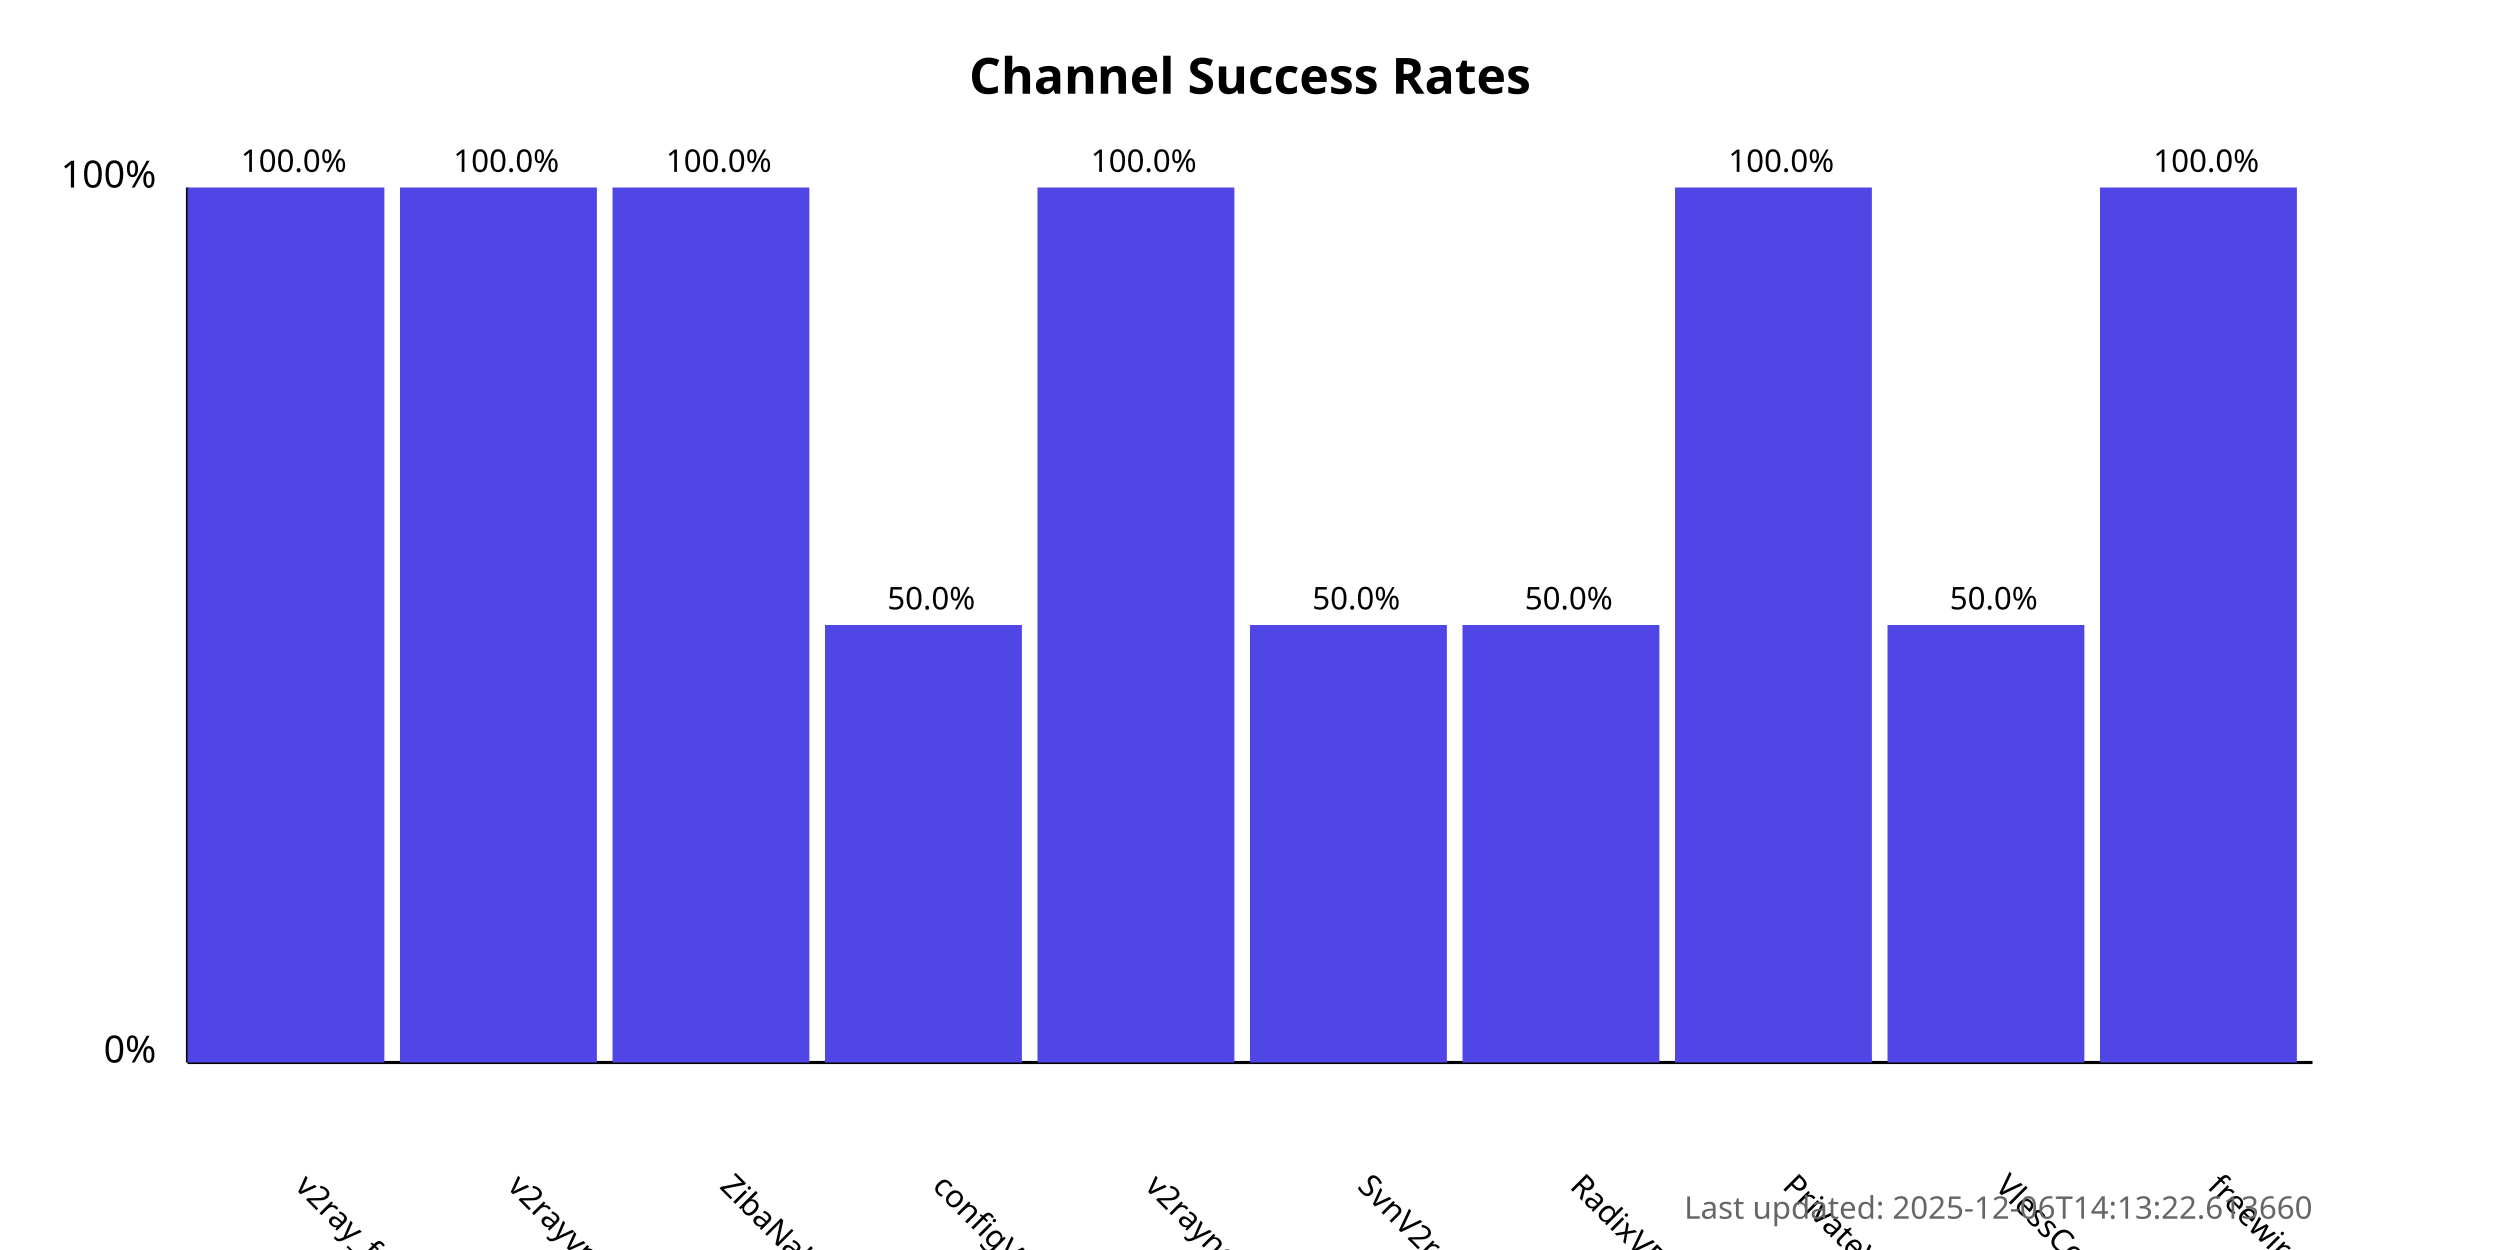
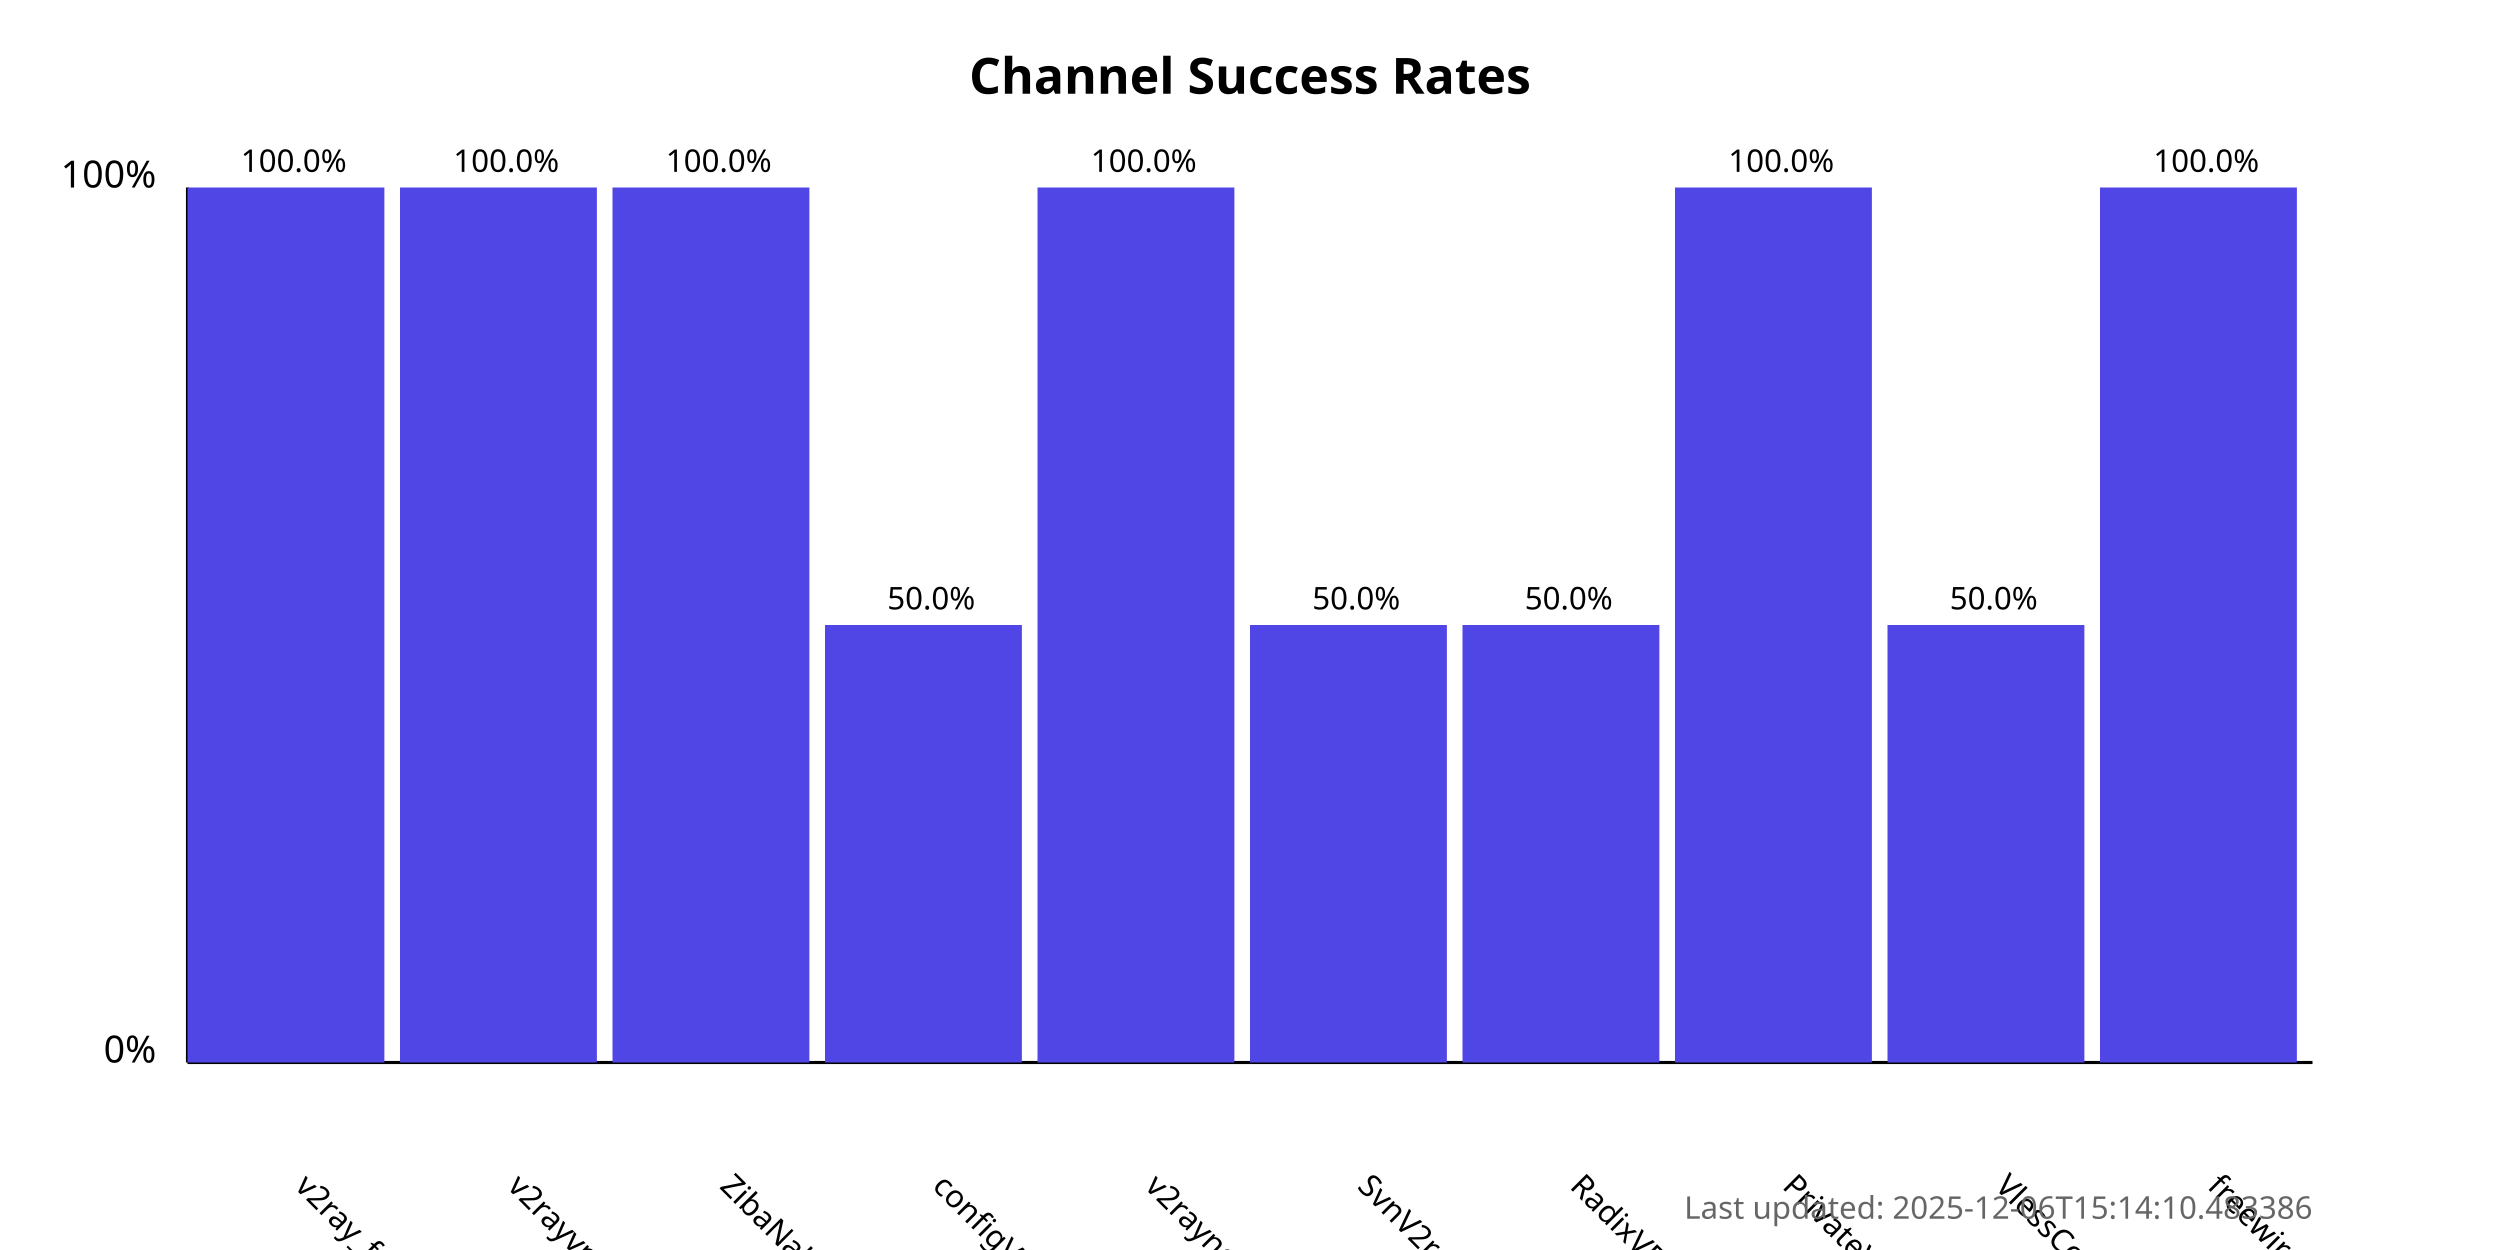
<svg xmlns="http://www.w3.org/2000/svg" width="800" height="400">
  <style>
            .chart-title { font: bold 16px sans-serif; }
            .axis-label { font: 12px sans-serif; }
            .tick-label { font: 10px sans-serif; }
            .bar { fill: #4f46e5; }
            .bar:hover { fill: #6366f1; }
            .timestamp { font: 10px sans-serif; fill: #666; }
        </style>
  <text x="400.0" y="30" text-anchor="middle" class="chart-title">
            Channel Success Rates
        </text>
  <line x1="60" y1="340" x2="60" y2="60" stroke="black" stroke-width="1" />
  <line x1="60" y1="340" x2="740" y2="340" stroke="black" stroke-width="1" />
  <text x="50" y="340" text-anchor="end" class="axis-label">0%</text>
  <text x="50" y="60" text-anchor="end" class="axis-label">100%</text>
  <g>
    <rect x="60" y="60.0" width="63.0" height="280.0" class="bar" />
    <text x="94.0" y="380" transform="rotate(45, 94.0, 380)" text-anchor="start" class="tick-label">
                v2ray_free_conf
            </text>
    <text x="94.0" y="55.0" text-anchor="middle" class="tick-label">
                100.0%
            </text>
  </g>
  <g>
    <rect x="128.0" y="60.0" width="63.0" height="280.0" class="bar" />
    <text x="162.0" y="380" transform="rotate(45, 162.0, 380)" text-anchor="start" class="tick-label">
                v2rayvpno
            </text>
    <text x="162.0" y="55.0" text-anchor="middle" class="tick-label">
                100.0%
            </text>
  </g>
  <g>
    <rect x="196.0" y="60.0" width="63.0" height="280.0" class="bar" />
    <text x="230.0" y="380" transform="rotate(45, 230.0, 380)" text-anchor="start" class="tick-label">
                ZibaNabz
            </text>
    <text x="230.0" y="55.0" text-anchor="middle" class="tick-label">
                100.0%
            </text>
  </g>
  <g>
    <rect x="264.0" y="200.0" width="63.0" height="140.0" class="bar" />
    <text x="298.0" y="380" transform="rotate(45, 298.0, 380)" text-anchor="start" class="tick-label">
                configV2rayForFree
            </text>
    <text x="298.0" y="195.0" text-anchor="middle" class="tick-label">
                50.0%
            </text>
  </g>
  <g>
    <rect x="332.0" y="60.0" width="63.0" height="280.0" class="bar" />
    <text x="366.0" y="380" transform="rotate(45, 366.0, 380)" text-anchor="start" class="tick-label">
                v2rayngvpn
            </text>
    <text x="366.0" y="55.0" text-anchor="middle" class="tick-label">
                100.0%
            </text>
  </g>
  <g>
    <rect x="400.0" y="200.0" width="63.0" height="140.0" class="bar" />
    <text x="434.0" y="380" transform="rotate(45, 434.0, 380)" text-anchor="start" class="tick-label">
                SvnV2ray
            </text>
    <text x="434.0" y="195.0" text-anchor="middle" class="tick-label">
                50.0%
            </text>
  </g>
  <g>
    <rect x="468.0" y="200.0" width="63.0" height="140.0" class="bar" />
    <text x="502.0" y="380" transform="rotate(45, 502.0, 380)" text-anchor="start" class="tick-label">
                RadixVPN
            </text>
    <text x="502.0" y="195.0" text-anchor="middle" class="tick-label">
                50.0%
            </text>
  </g>
  <g>
    <rect x="536.0" y="60.0" width="63.0" height="280.0" class="bar" />
    <text x="570.0" y="380" transform="rotate(45, 570.0, 380)" text-anchor="start" class="tick-label">
                PrivateVPNs
            </text>
    <text x="570.0" y="55.0" text-anchor="middle" class="tick-label">
                100.0%
            </text>
  </g>
  <g>
    <rect x="604.0" y="200.0" width="63.0" height="140.0" class="bar" />
    <text x="638.0" y="380" transform="rotate(45, 638.0, 380)" text-anchor="start" class="tick-label">
                VlessConfig
            </text>
    <text x="638.0" y="195.0" text-anchor="middle" class="tick-label">
                50.0%
            </text>
  </g>
  <g>
    <rect x="672.0" y="60.0" width="63.0" height="280.0" class="bar" />
    <text x="706.0" y="380" transform="rotate(45, 706.0, 380)" text-anchor="start" class="tick-label">
                freewireguard
            </text>
    <text x="706.0" y="55.0" text-anchor="middle" class="tick-label">
                100.0%
            </text>
  </g>
  <text x="740" y="390" text-anchor="end" class="timestamp">
-             Last updated: 2025-12-06T14:13:22.613660
+             Last updated: 2025-12-06T15:14:10.483386
        </text>
</svg>
